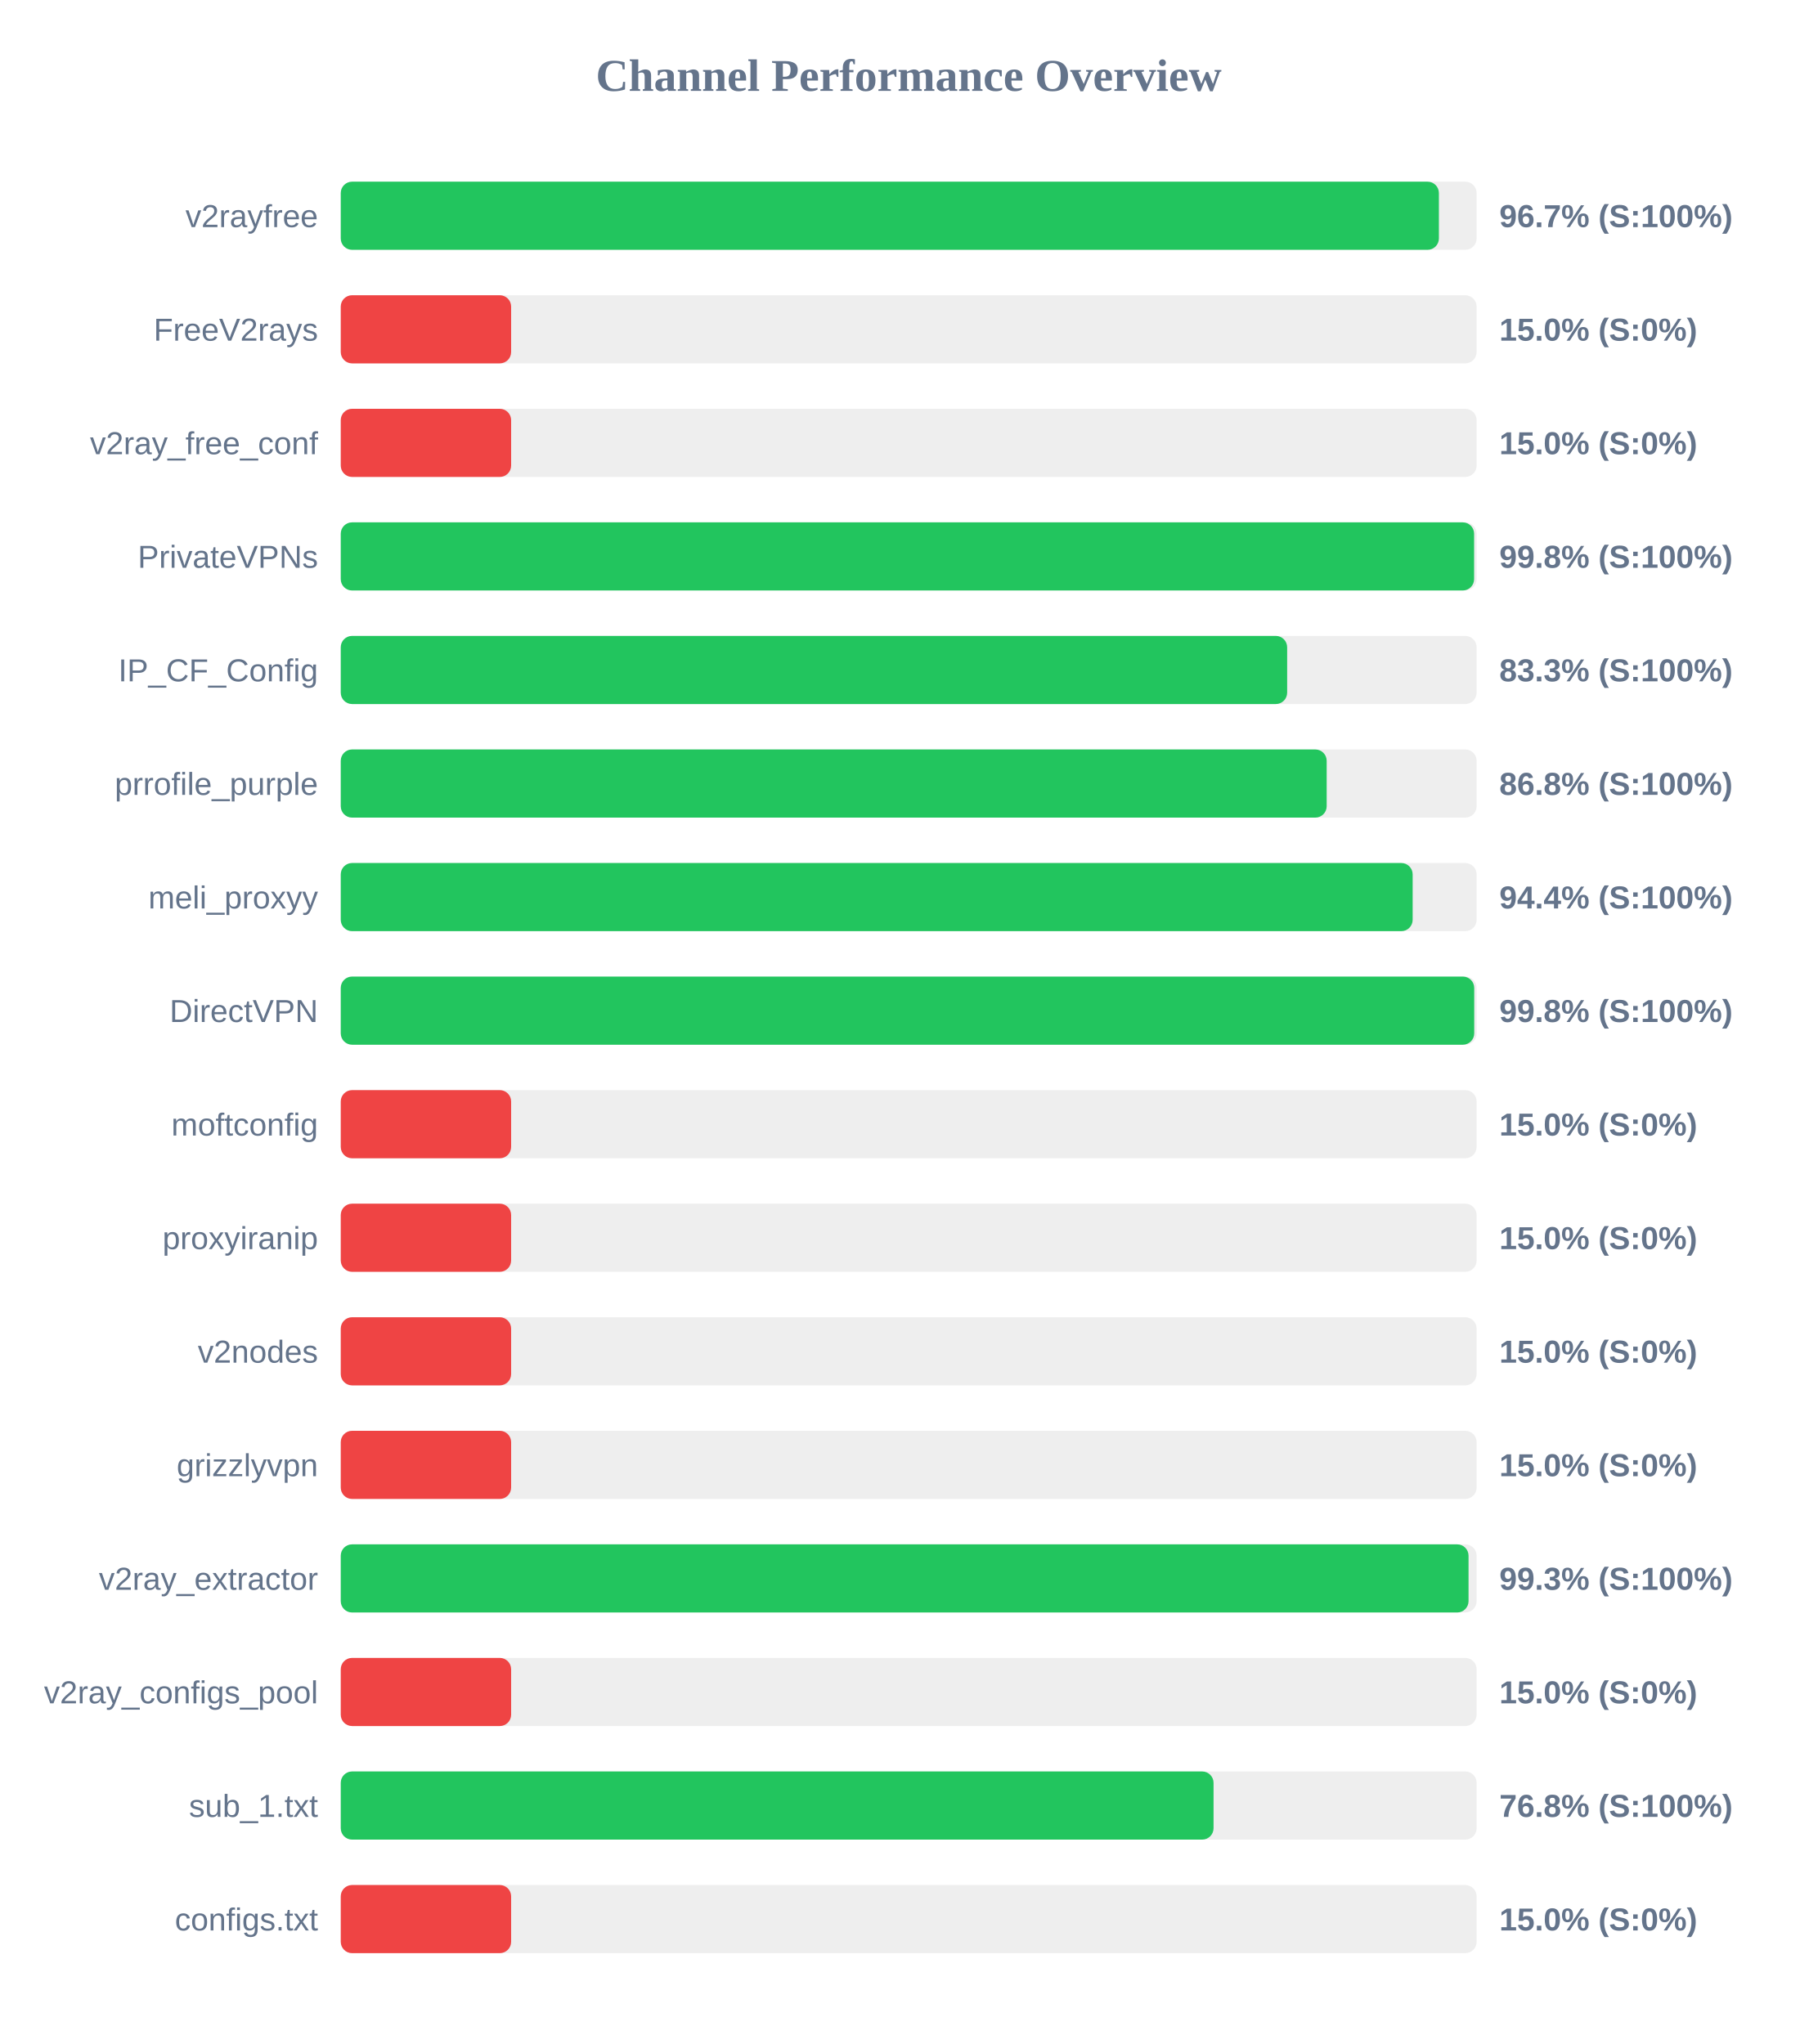
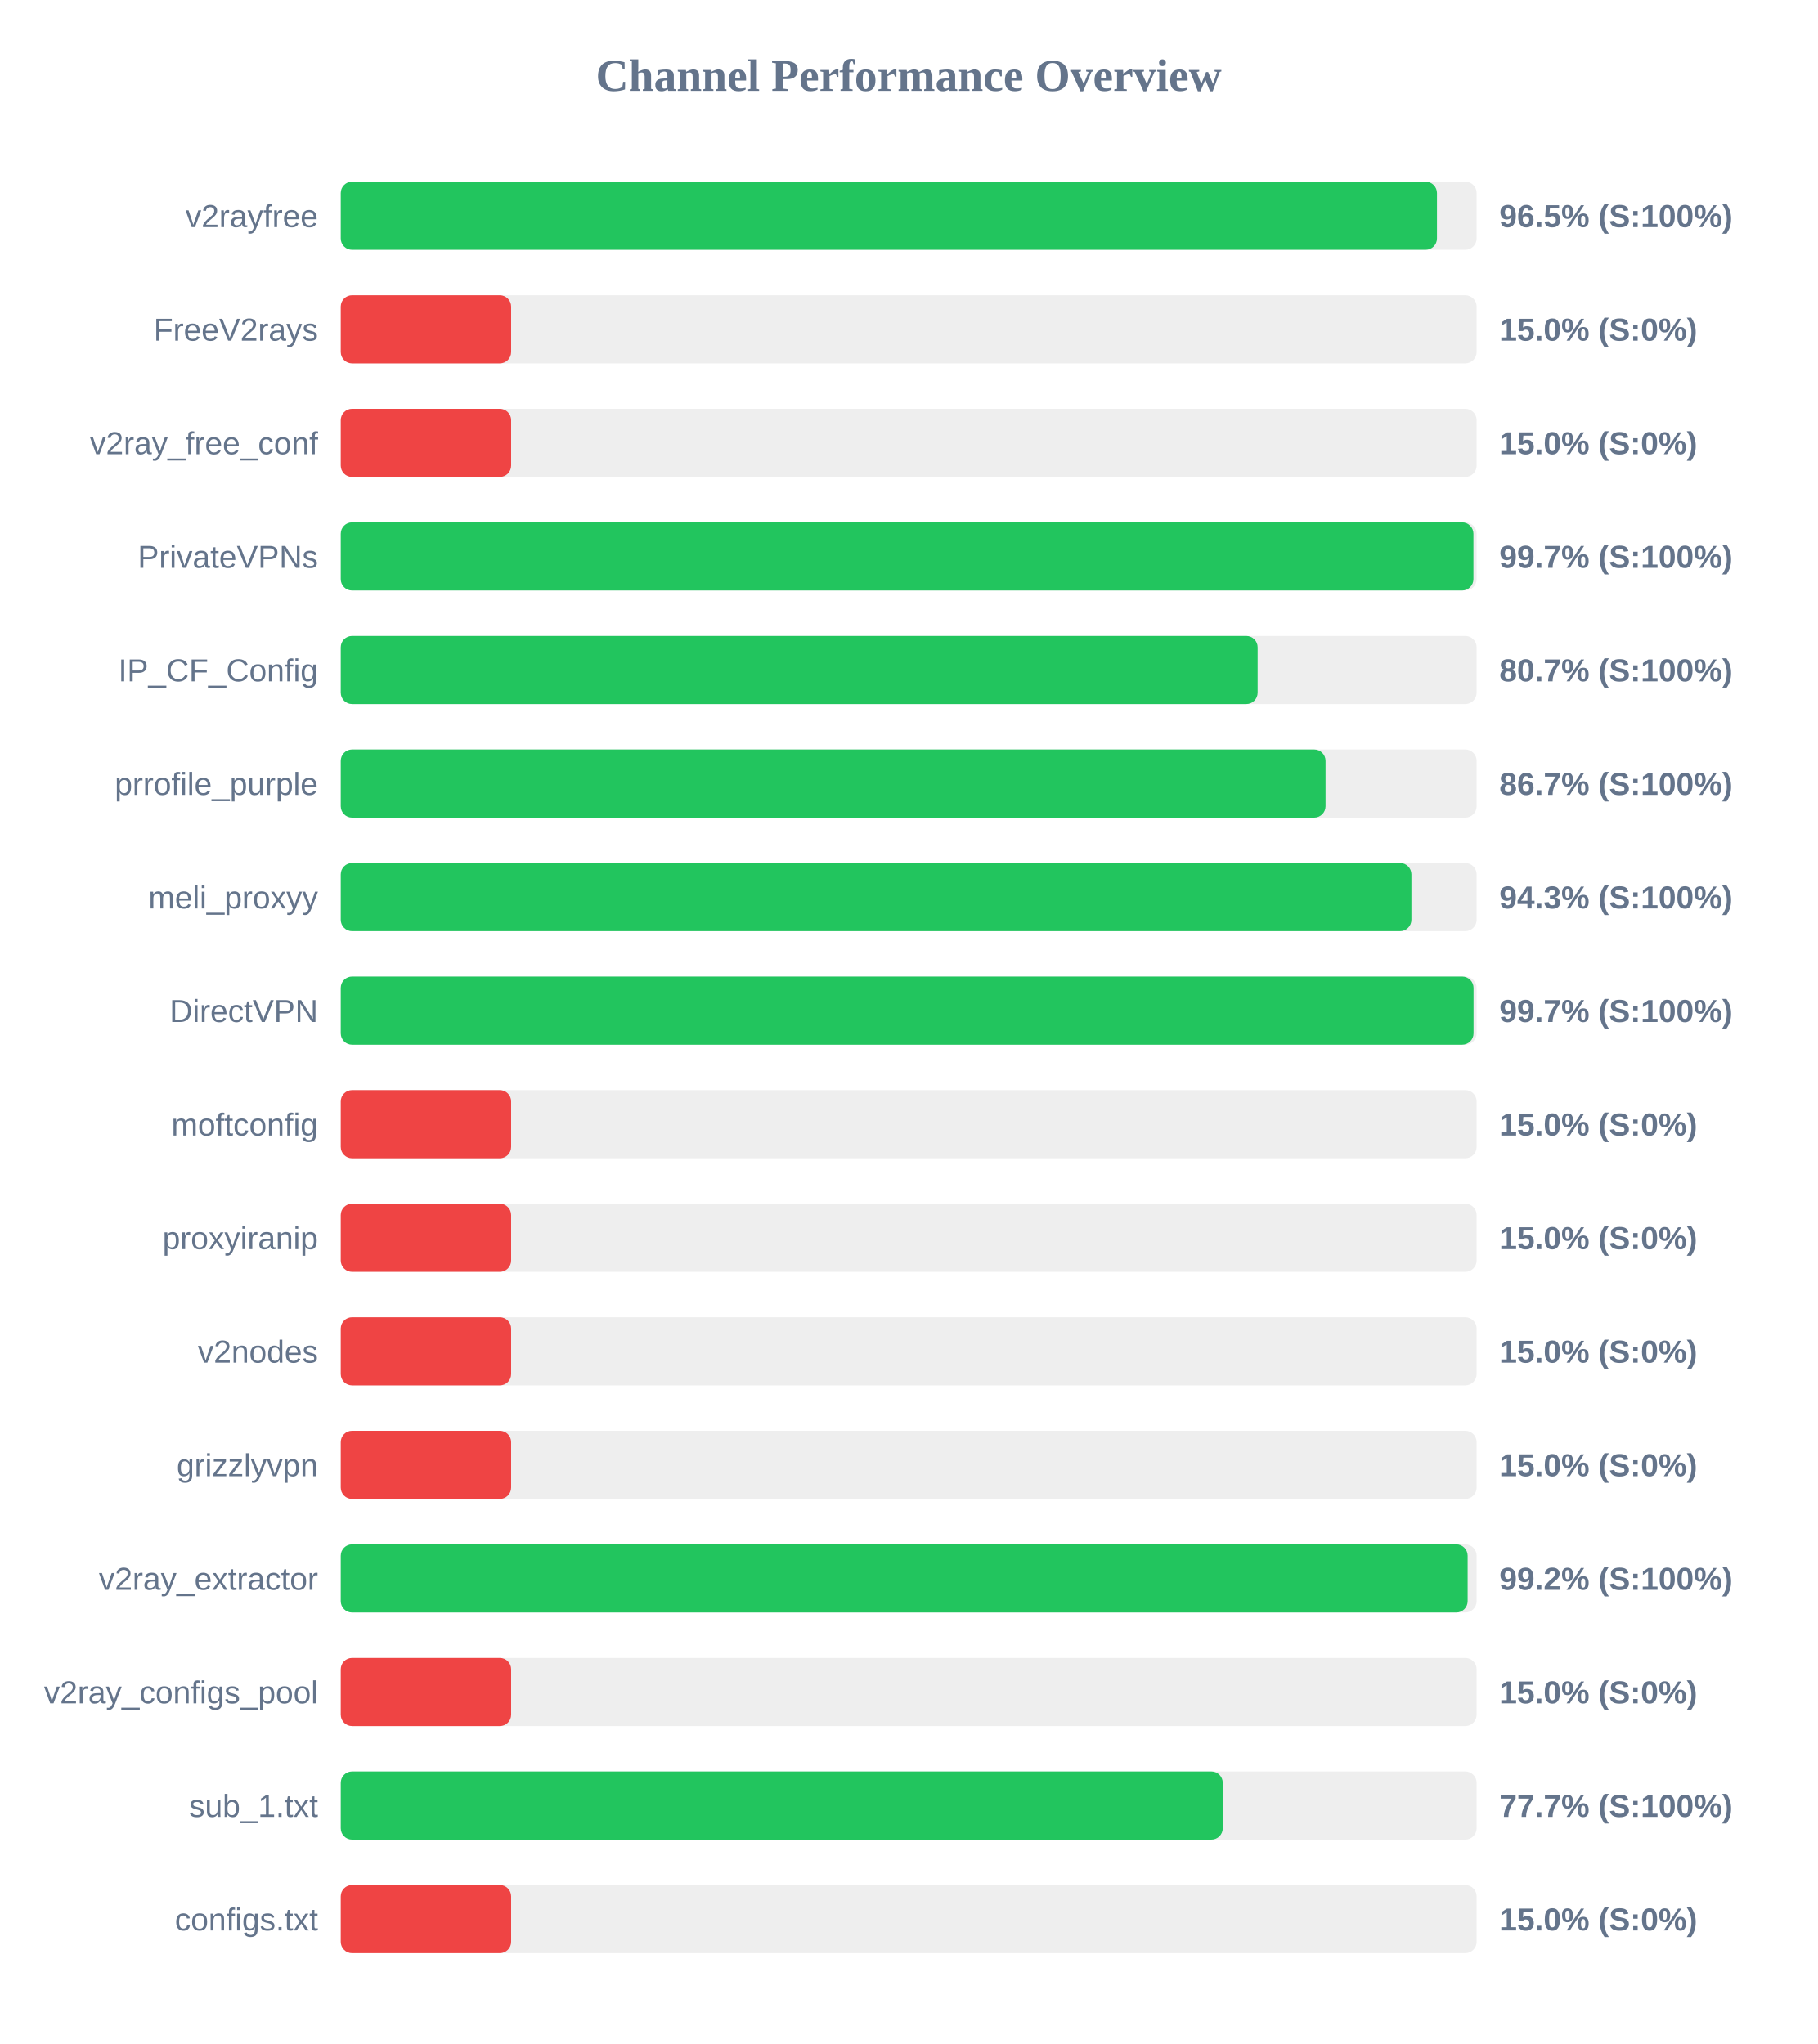
<svg xmlns="http://www.w3.org/2000/svg" width="800" height="900" version="1.1">
  <style>
        .row { font: 14px Arial; fill: #64748b; }
        .score { font: bold 14px Arial; fill: #64748b; }
    </style>
  <text x="400" y="40" text-anchor="middle" font-size="20px" font-weight="bold" fill="#64748b">Channel Performance Overview</text>
  <rect x="150" y="80" width="500" height="30" fill="#eee" rx="5" />
-   <rect x="150" y="80" width="483.4" height="30" fill="#22c55e" rx="5" />
+   <rect x="150" y="80" width="482.55" height="30" fill="#22c55e" rx="5" />
  <text x="140" y="100" text-anchor="end" class="row">v2rayfree</text>
-   <text x="660" y="100" text-anchor="start" class="score">96.7% (S:100%)</text>
+   <text x="660" y="100" text-anchor="start" class="score">96.5% (S:100%)</text>
  <rect x="150" y="130" width="500" height="30" fill="#eee" rx="5" />
  <rect x="150" y="130" width="75.0" height="30" fill="#ef4444" rx="5" />
  <text x="140" y="150" text-anchor="end" class="row">FreeV2rays</text>
  <text x="660" y="150" text-anchor="start" class="score">15.0% (S:0%)</text>
  <rect x="150" y="180" width="500" height="30" fill="#eee" rx="5" />
  <rect x="150" y="180" width="75.0" height="30" fill="#ef4444" rx="5" />
  <text x="140" y="200" text-anchor="end" class="row">v2ray_free_conf</text>
  <text x="660" y="200" text-anchor="start" class="score">15.0% (S:0%)</text>
  <rect x="150" y="230" width="500" height="30" fill="#eee" rx="5" />
-   <rect x="150" y="230" width="498.9" height="30" fill="#22c55e" rx="5" />
+   <rect x="150" y="230" width="498.6" height="30" fill="#22c55e" rx="5" />
  <text x="140" y="250" text-anchor="end" class="row">PrivateVPNs</text>
-   <text x="660" y="250" text-anchor="start" class="score">99.8% (S:100%)</text>
+   <text x="660" y="250" text-anchor="start" class="score">99.7% (S:100%)</text>
  <rect x="150" y="280" width="500" height="30" fill="#eee" rx="5" />
-   <rect x="150" y="280" width="416.6" height="30" fill="#22c55e" rx="5" />
+   <rect x="150" y="280" width="403.6" height="30" fill="#22c55e" rx="5" />
  <text x="140" y="300" text-anchor="end" class="row">IP_CF_Config</text>
-   <text x="660" y="300" text-anchor="start" class="score">83.3% (S:100%)</text>
+   <text x="660" y="300" text-anchor="start" class="score">80.7% (S:100%)</text>
  <rect x="150" y="330" width="500" height="30" fill="#eee" rx="5" />
-   <rect x="150" y="330" width="434.0" height="30" fill="#22c55e" rx="5" />
+   <rect x="150" y="330" width="433.5" height="30" fill="#22c55e" rx="5" />
  <text x="140" y="350" text-anchor="end" class="row">prrofile_purple</text>
-   <text x="660" y="350" text-anchor="start" class="score">86.8% (S:100%)</text>
+   <text x="660" y="350" text-anchor="start" class="score">86.7% (S:100%)</text>
  <rect x="150" y="380" width="500" height="30" fill="#eee" rx="5" />
-   <rect x="150" y="380" width="471.85" height="30" fill="#22c55e" rx="5" />
+   <rect x="150" y="380" width="471.3" height="30" fill="#22c55e" rx="5" />
  <text x="140" y="400" text-anchor="end" class="row">meli_proxyy</text>
-   <text x="660" y="400" text-anchor="start" class="score">94.4% (S:100%)</text>
+   <text x="660" y="400" text-anchor="start" class="score">94.3% (S:100%)</text>
  <rect x="150" y="430" width="500" height="30" fill="#eee" rx="5" />
-   <rect x="150" y="430" width="498.95" height="30" fill="#22c55e" rx="5" />
+   <rect x="150" y="430" width="498.65" height="30" fill="#22c55e" rx="5" />
  <text x="140" y="450" text-anchor="end" class="row">DirectVPN</text>
-   <text x="660" y="450" text-anchor="start" class="score">99.8% (S:100%)</text>
+   <text x="660" y="450" text-anchor="start" class="score">99.7% (S:100%)</text>
  <rect x="150" y="480" width="500" height="30" fill="#eee" rx="5" />
  <rect x="150" y="480" width="75.0" height="30" fill="#ef4444" rx="5" />
  <text x="140" y="500" text-anchor="end" class="row">moftconfig</text>
  <text x="660" y="500" text-anchor="start" class="score">15.0% (S:0%)</text>
  <rect x="150" y="530" width="500" height="30" fill="#eee" rx="5" />
  <rect x="150" y="530" width="75.0" height="30" fill="#ef4444" rx="5" />
  <text x="140" y="550" text-anchor="end" class="row">proxyiranip</text>
  <text x="660" y="550" text-anchor="start" class="score">15.0% (S:0%)</text>
  <rect x="150" y="580" width="500" height="30" fill="#eee" rx="5" />
  <rect x="150" y="580" width="75.0" height="30" fill="#ef4444" rx="5" />
  <text x="140" y="600" text-anchor="end" class="row">v2nodes</text>
  <text x="660" y="600" text-anchor="start" class="score">15.0% (S:0%)</text>
  <rect x="150" y="630" width="500" height="30" fill="#eee" rx="5" />
  <rect x="150" y="630" width="75.0" height="30" fill="#ef4444" rx="5" />
  <text x="140" y="650" text-anchor="end" class="row">grizzlyvpn</text>
  <text x="660" y="650" text-anchor="start" class="score">15.0% (S:0%)</text>
  <rect x="150" y="680" width="500" height="30" fill="#eee" rx="5" />
-   <rect x="150" y="680" width="496.45" height="30" fill="#22c55e" rx="5" />
+   <rect x="150" y="680" width="496.05" height="30" fill="#22c55e" rx="5" />
  <text x="140" y="700" text-anchor="end" class="row">v2ray_extractor</text>
-   <text x="660" y="700" text-anchor="start" class="score">99.3% (S:100%)</text>
+   <text x="660" y="700" text-anchor="start" class="score">99.2% (S:100%)</text>
  <rect x="150" y="730" width="500" height="30" fill="#eee" rx="5" />
  <rect x="150" y="730" width="75.0" height="30" fill="#ef4444" rx="5" />
  <text x="140" y="750" text-anchor="end" class="row">v2ray_configs_pool</text>
  <text x="660" y="750" text-anchor="start" class="score">15.0% (S:0%)</text>
  <rect x="150" y="780" width="500" height="30" fill="#eee" rx="5" />
-   <rect x="150" y="780" width="384.2" height="30" fill="#22c55e" rx="5" />
+   <rect x="150" y="780" width="388.25" height="30" fill="#22c55e" rx="5" />
  <text x="140" y="800" text-anchor="end" class="row">sub_1.txt</text>
-   <text x="660" y="800" text-anchor="start" class="score">76.8% (S:100%)</text>
+   <text x="660" y="800" text-anchor="start" class="score">77.7% (S:100%)</text>
  <rect x="150" y="830" width="500" height="30" fill="#eee" rx="5" />
  <rect x="150" y="830" width="75.0" height="30" fill="#ef4444" rx="5" />
  <text x="140" y="850" text-anchor="end" class="row">configs.txt</text>
  <text x="660" y="850" text-anchor="start" class="score">15.0% (S:0%)</text>
</svg>
